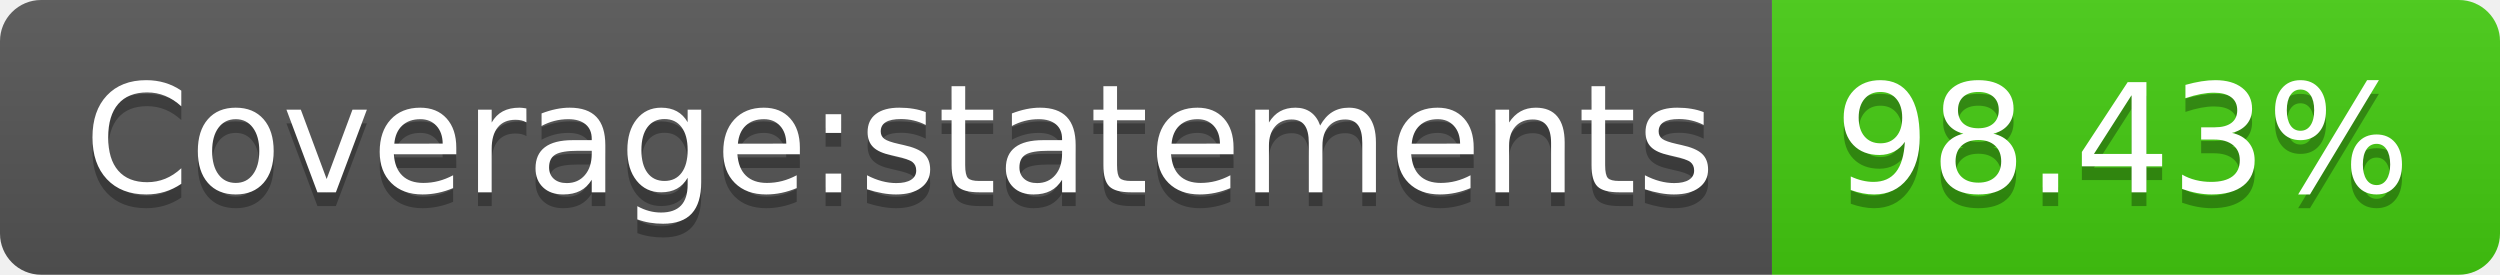
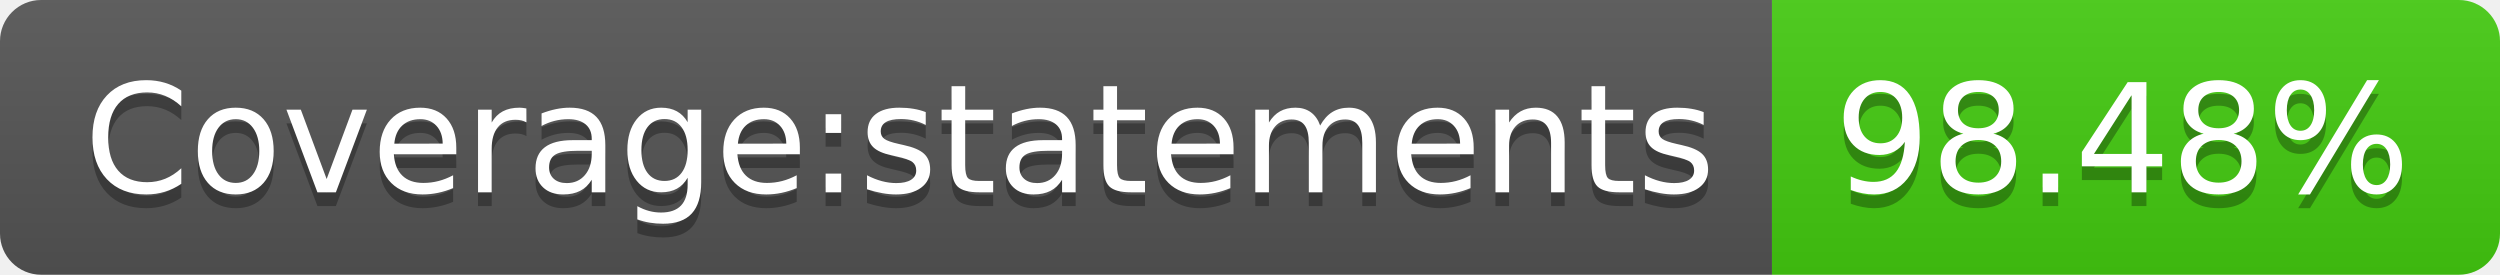
- <svg xmlns="http://www.w3.org/2000/svg" width="182" height="20" role="img" aria-label="Coverage:statements: 98.43%">
+ <svg xmlns="http://www.w3.org/2000/svg" width="182" height="20" role="img" aria-label="Coverage:statements: 98.48%">
  <linearGradient id="s" x2="0" y2="100%">
    <stop offset="0" stop-color="#bbb" stop-opacity=".1" />
    <stop offset="1" stop-opacity=".1" />
  </linearGradient>
  <clipPath id="r">
    <rect width="182" height="20" rx="3" fill="#fff" />
  </clipPath>
  <g clip-path="url(#r)">
    <rect width="129" height="20" fill="#555" />
    <rect x="129" width="53" height="20" fill="#4c1" />
    <rect width="182" height="20" fill="url(#s)" />
  </g>
  <g fill="#fff" text-anchor="middle" font-family="Verdana,Geneva,DejaVu Sans,sans-serif" text-rendering="geometricPrecision" font-size="110">
    <text aria-hidden="true" x="655" y="150" fill="#010101" fill-opacity=".3" transform="scale(.1)" textLength="1190">Coverage:statements</text>
    <text x="655" y="140" transform="scale(.1)" fill="#fff" textLength="1190">Coverage:statements</text>
-     <text aria-hidden="true" x="1545" y="150" fill="#010101" fill-opacity=".3" transform="scale(.1)" textLength="430">98.43%</text>
-     <text x="1545" y="140" transform="scale(.1)" fill="#fff" textLength="430">98.43%</text>
+     <text aria-hidden="true" x="1545" y="150" fill="#010101" fill-opacity=".3" transform="scale(.1)" textLength="430">98.48%</text>
+     <text x="1545" y="140" transform="scale(.1)" fill="#fff" textLength="430">98.48%</text>
  </g>
</svg>
